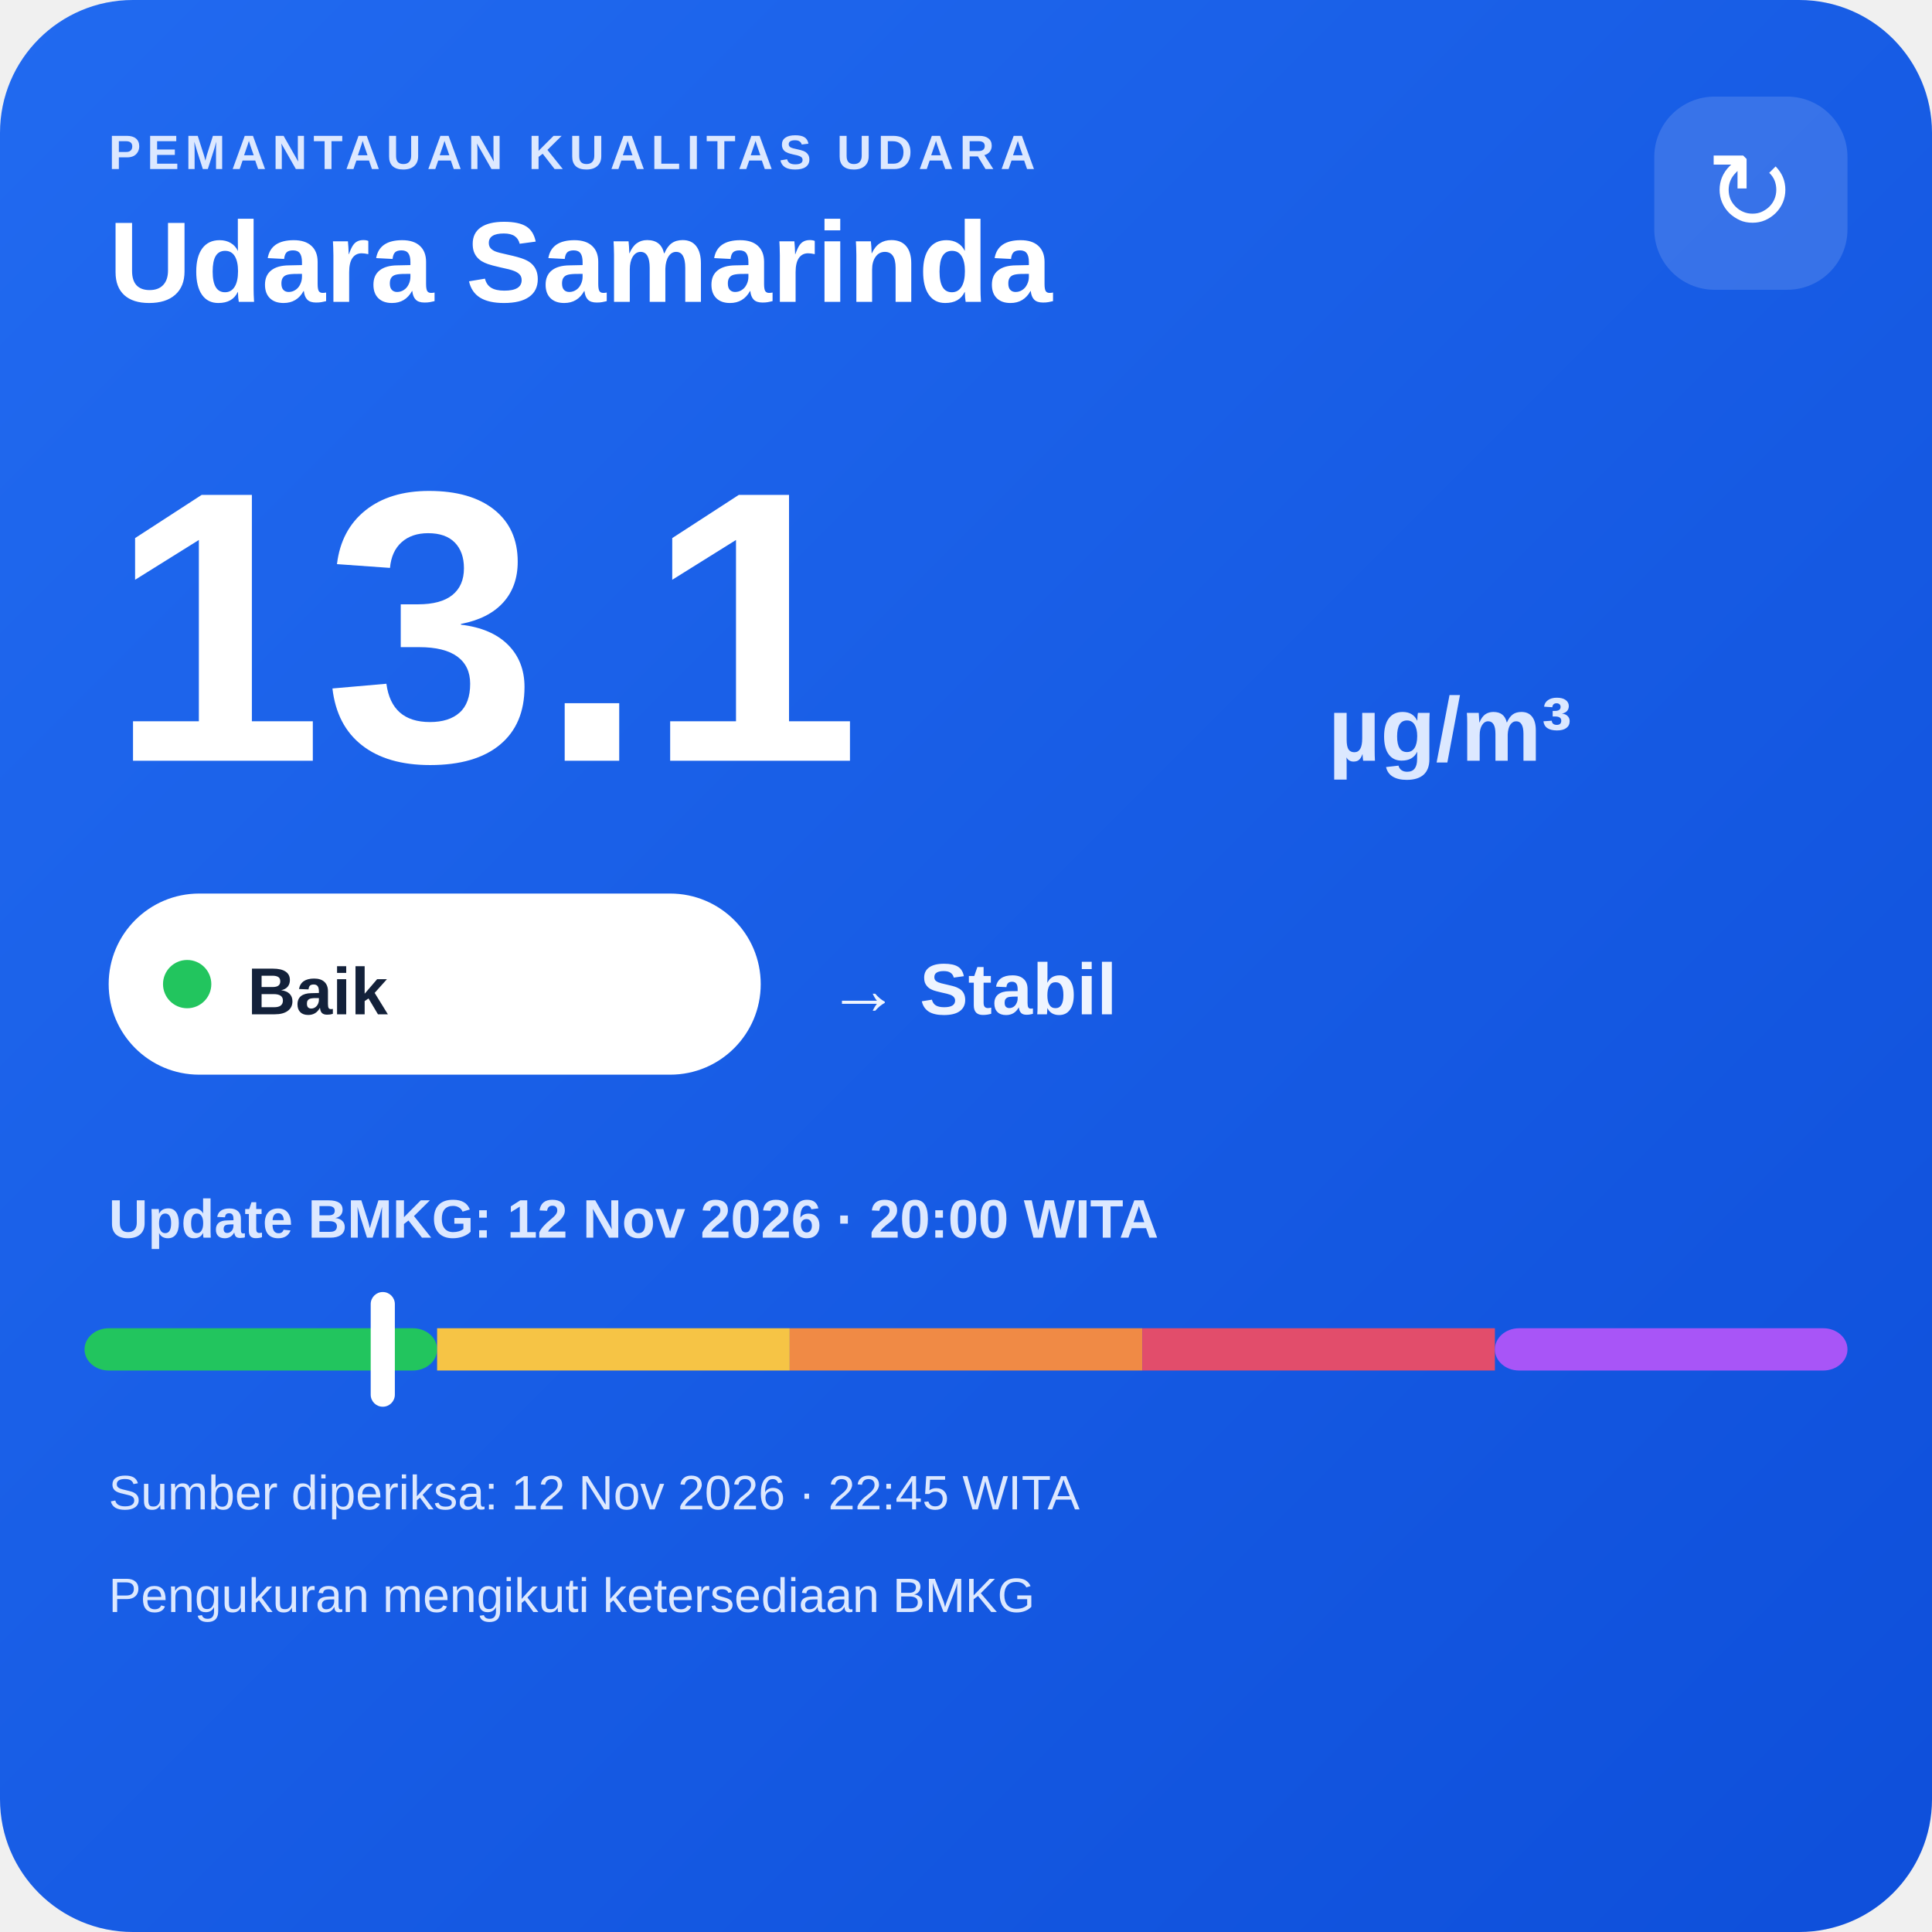
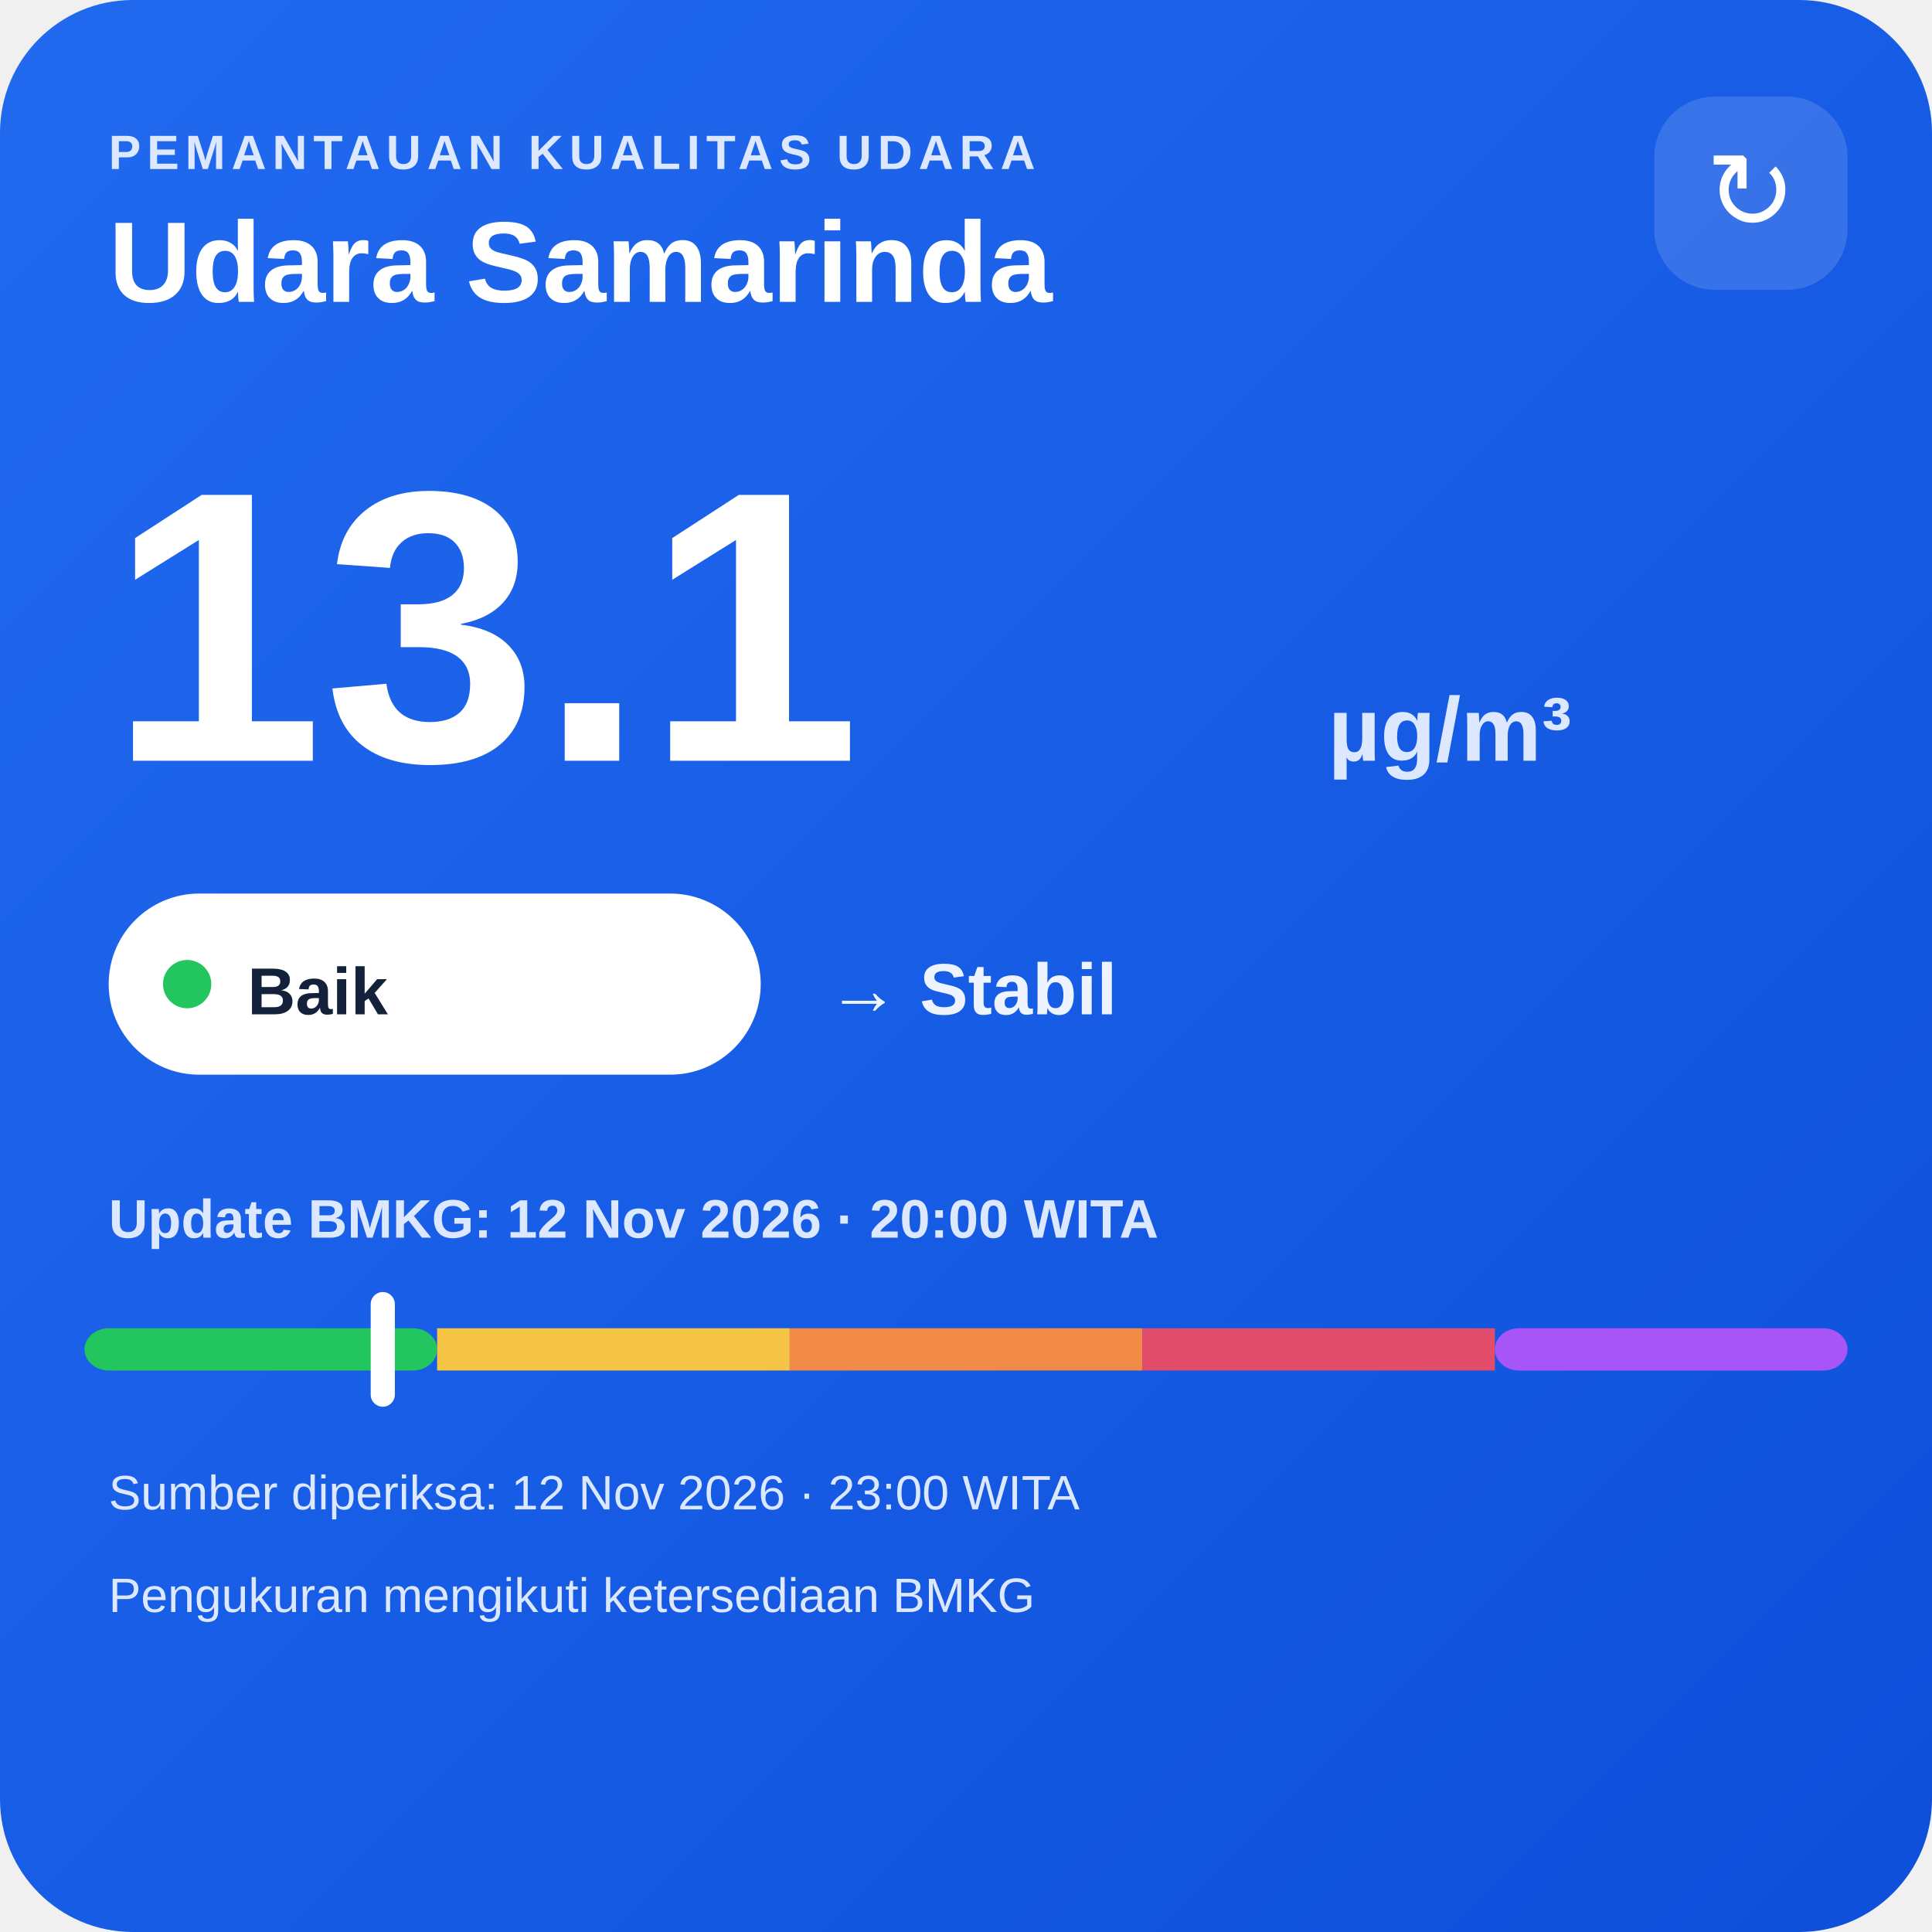
<svg xmlns="http://www.w3.org/2000/svg" width="320" height="320" viewBox="0 0 320 320">
  <defs>
    <linearGradient id="bg" x1="0" y1="0" x2="1" y2="1">
      <stop offset="0" stop-color="#216af0" />
      <stop offset="1" stop-color="#0e4fda" />
    </linearGradient>
  </defs>
  <rect width="320" height="320" rx="22" fill="url(#bg)" />
  <text x="18" y="28" fill="#dce8ff" font-family="Arial,sans-serif" font-size="8" font-weight="700" letter-spacing="1">PEMANTAUAN KUALITAS UDARA</text>
  <text x="18" y="50" fill="#ffffff" font-family="Arial,sans-serif" font-size="19" font-weight="700">Udara Samarinda</text>
  <rect x="274" y="16" width="32" height="32" rx="10" fill="#ffffff" fill-opacity=".14" />
  <text x="290" y="38" text-anchor="middle" fill="#ffffff" font-family="Arial,sans-serif" font-size="18">↻</text>
  <text x="18" y="126" fill="#ffffff" font-family="Arial,sans-serif" font-size="64" font-weight="800">13.1</text>
  <text x="220" y="126" fill="#dce8ff" font-family="Arial,sans-serif" font-size="15" font-weight="700">µg/m³</text>
  <rect x="18" y="148" width="108" height="30" rx="15" fill="#ffffff" />
  <circle cx="31" cy="163" r="4" fill="#22c55e" />
  <text x="41" y="168" fill="#13213a" font-family="Arial,sans-serif" font-size="11" font-weight="700">Baik</text>
  <text x="137" y="168" fill="#eef4ff" font-family="Arial,sans-serif" font-size="12" font-weight="700">→ Stabil</text>
  <text x="18" y="205" fill="#dce8ff" font-family="Arial,sans-serif" font-size="9" font-weight="700">Update BMKG: 12 Nov 2026 · 20:00 WITA</text>
  <rect x="14" y="220" width="58.4" height="7" rx="4" fill="#22c55e" />
  <rect x="72.4" y="220" width="58.4" height="7" fill="#f6c445" />
  <rect x="130.8" y="220" width="58.4" height="7" fill="#f08a45" />
  <rect x="189.2" y="220" width="58.4" height="7" fill="#e24d6b" />
  <rect x="247.6" y="220" width="58.4" height="7" rx="4" fill="#a855f7" />
  <rect x="61.4" y="214" width="4" height="19" rx="2" fill="#ffffff" />
-   <text x="18" y="250" fill="#dce8ff" font-family="Arial,sans-serif" font-size="8">Sumber diperiksa: 12 Nov 2026 · 22:45 WITA</text>
+   <text x="18" y="250" fill="#dce8ff" font-family="Arial,sans-serif" font-size="8">Sumber diperiksa: 12 Nov 2026 · 23:00 WITA</text>
  <text x="18" y="267" fill="#dce8ff" font-family="Arial,sans-serif" font-size="8">Pengukuran mengikuti ketersediaan BMKG</text>
</svg>
